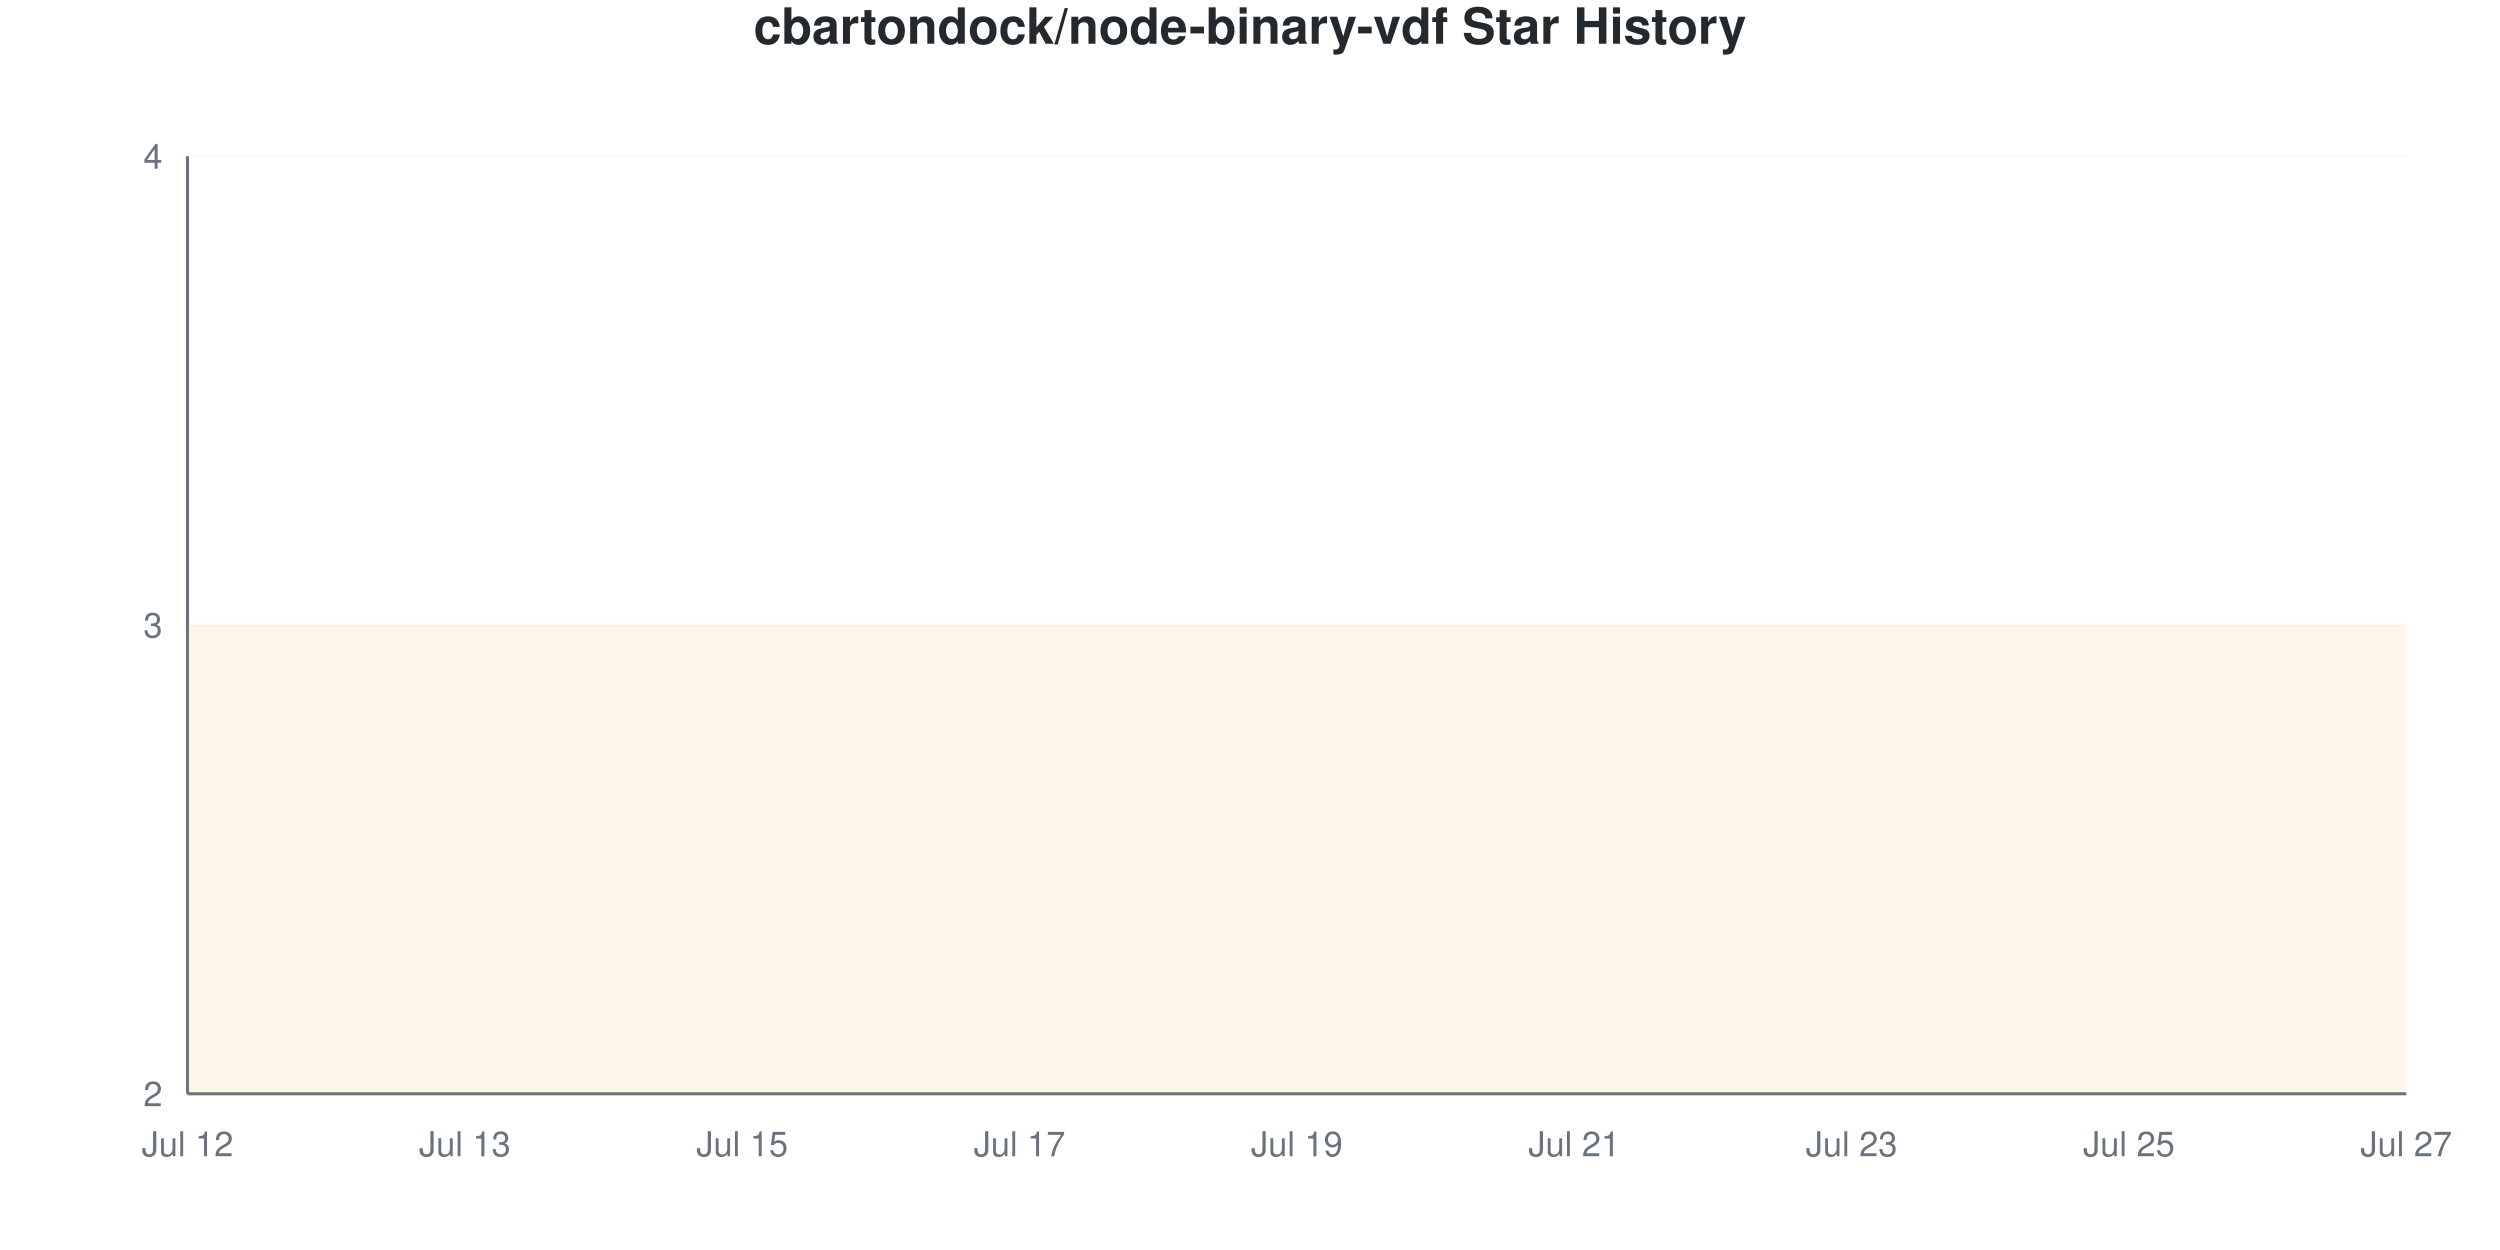
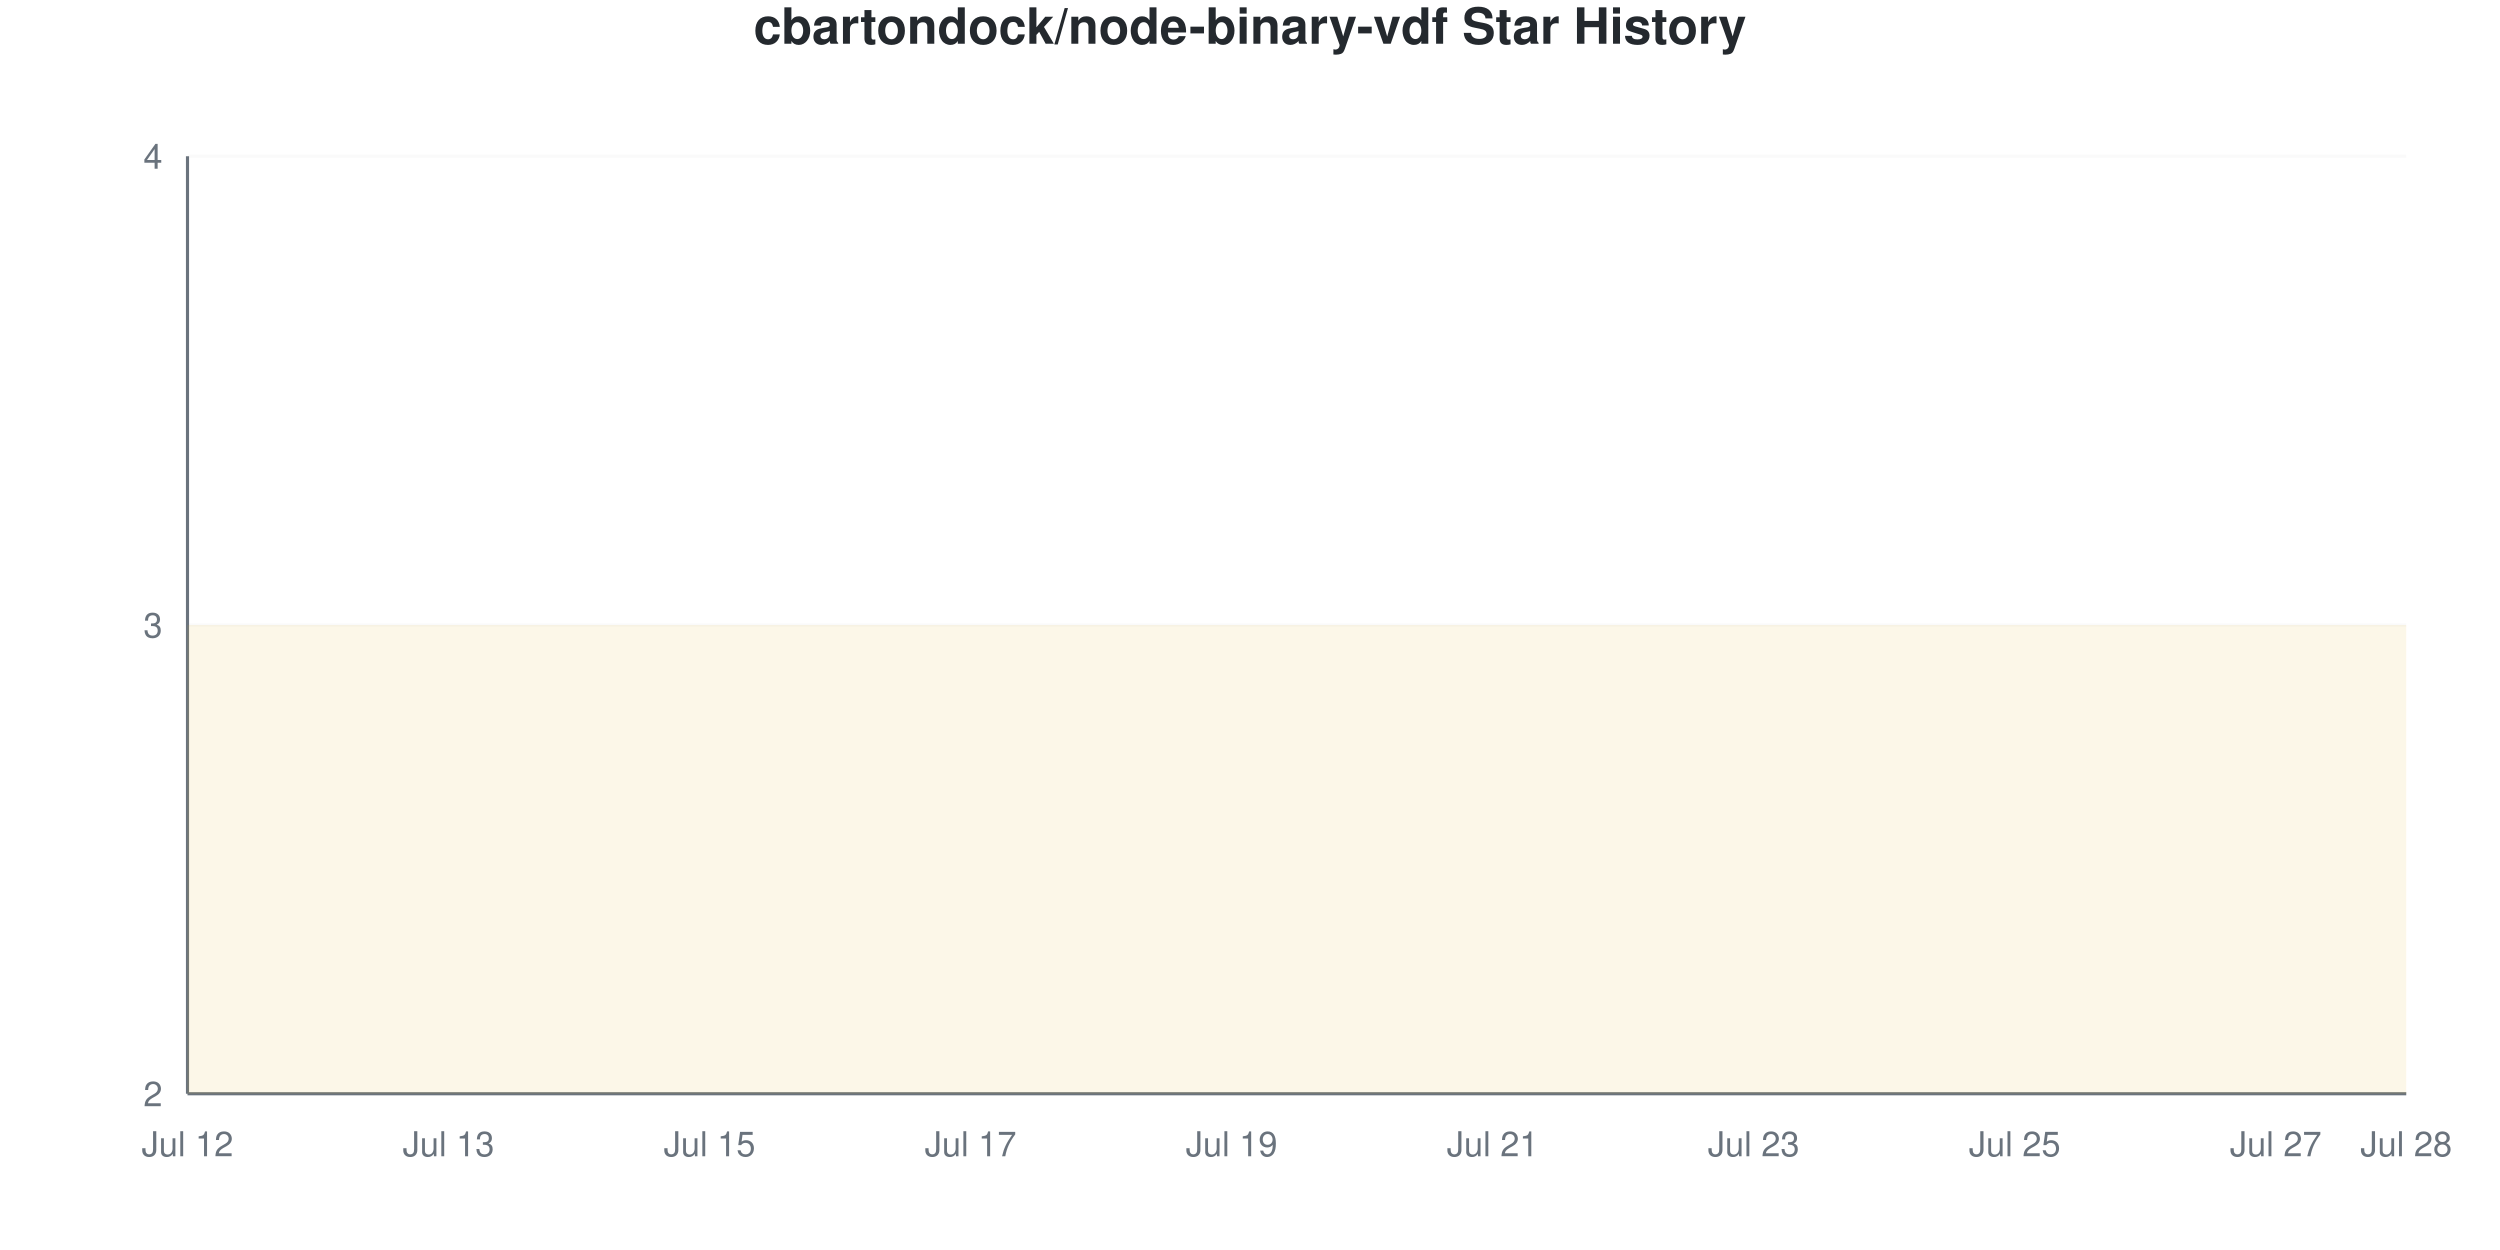
<svg xmlns="http://www.w3.org/2000/svg" viewBox="0 0 800 400" width="800" height="400">
  <style>
    @keyframes drawLine {
      to { stroke-dashoffset: 0; }
    }
    @keyframes fadeInPoint {
      from { opacity: 0; }
      to { opacity: 1; }
    }
    .data-line-0 {
      stroke-dasharray: 1290;
      stroke-dashoffset: 1290;
      animation: drawLine 2s ease-out forwards;
    }
    .data-point {
      opacity: 0;
      animation: fadeInPoint 0.5s ease-out forwards;
    }
    .chart-bg { fill: #fff; }
    .chart-text { fill: #24292e; }
    .chart-muted { fill: #6a737d; }
    .chart-grid { stroke: #eee; }
    .chart-axis { stroke: #6a737d; }
    @media (prefers-color-scheme: dark) {
      .chart-bg { fill: #0d1117; }
      .chart-text { fill: #e6edf3; }
      .chart-muted { fill: #8b949e; }
      .chart-grid { stroke: #21262d; }
      .chart-axis { stroke: #8b949e; }
    }
  </style>
  <rect width="800" height="400" class="chart-bg" />
  <text x="400" y="14" text-anchor="middle" class="chart-text" font-size="16" font-weight="bold" font-family="-apple-system, BlinkMacSystemFont, 'Segoe UI', Helvetica, Arial, sans-serif">cbartondock/node-binary-vdf Star History</text>
  <g class="grid">
    <line x1="60" y1="350" x2="770" y2="350" class="chart-grid" stroke-opacity="0.3" />
    <text x="52" y="354" text-anchor="end" class="chart-muted" font-size="11" font-family="-apple-system, BlinkMacSystemFont, 'Segoe UI', Helvetica, Arial, sans-serif">2</text>
    <line x1="60" y1="200" x2="770" y2="200" class="chart-grid" stroke-opacity="0.3" />
    <text x="52" y="204" text-anchor="end" class="chart-muted" font-size="11" font-family="-apple-system, BlinkMacSystemFont, 'Segoe UI', Helvetica, Arial, sans-serif">3</text>
    <line x1="60" y1="50" x2="770" y2="50" class="chart-grid" stroke-opacity="0.3" />
    <text x="52" y="54" text-anchor="end" class="chart-muted" font-size="11" font-family="-apple-system, BlinkMacSystemFont, 'Segoe UI', Helvetica, Arial, sans-serif">4</text>
  </g>
  <g class="milestones">
    
  </g>
  <g class="x-axis">
    <text x="60" y="370" text-anchor="middle" class="chart-muted" font-size="11" font-family="-apple-system, BlinkMacSystemFont, 'Segoe UI', Helvetica, Arial, sans-serif">Jul 12</text>
-     <text x="148.75" y="370" text-anchor="middle" class="chart-muted" font-size="11" font-family="-apple-system, BlinkMacSystemFont, 'Segoe UI', Helvetica, Arial, sans-serif">Jul 13</text>
-     <text x="237.5" y="370" text-anchor="middle" class="chart-muted" font-size="11" font-family="-apple-system, BlinkMacSystemFont, 'Segoe UI', Helvetica, Arial, sans-serif">Jul 15</text>
-     <text x="326.25" y="370" text-anchor="middle" class="chart-muted" font-size="11" font-family="-apple-system, BlinkMacSystemFont, 'Segoe UI', Helvetica, Arial, sans-serif">Jul 17</text>
-     <text x="415" y="370" text-anchor="middle" class="chart-muted" font-size="11" font-family="-apple-system, BlinkMacSystemFont, 'Segoe UI', Helvetica, Arial, sans-serif">Jul 19</text>
-     <text x="503.75" y="370" text-anchor="middle" class="chart-muted" font-size="11" font-family="-apple-system, BlinkMacSystemFont, 'Segoe UI', Helvetica, Arial, sans-serif">Jul 21</text>
-     <text x="592.5" y="370" text-anchor="middle" class="chart-muted" font-size="11" font-family="-apple-system, BlinkMacSystemFont, 'Segoe UI', Helvetica, Arial, sans-serif">Jul 23</text>
-     <text x="681.25" y="370" text-anchor="middle" class="chart-muted" font-size="11" font-family="-apple-system, BlinkMacSystemFont, 'Segoe UI', Helvetica, Arial, sans-serif">Jul 25</text>
-     <text x="770" y="370" text-anchor="middle" class="chart-muted" font-size="11" font-family="-apple-system, BlinkMacSystemFont, 'Segoe UI', Helvetica, Arial, sans-serif">Jul 27</text>
+     <text x="143.529" y="370" text-anchor="middle" class="chart-muted" font-size="11" font-family="-apple-system, BlinkMacSystemFont, 'Segoe UI', Helvetica, Arial, sans-serif">Jul 13</text>
+     <text x="227.059" y="370" text-anchor="middle" class="chart-muted" font-size="11" font-family="-apple-system, BlinkMacSystemFont, 'Segoe UI', Helvetica, Arial, sans-serif">Jul 15</text>
+     <text x="310.588" y="370" text-anchor="middle" class="chart-muted" font-size="11" font-family="-apple-system, BlinkMacSystemFont, 'Segoe UI', Helvetica, Arial, sans-serif">Jul 17</text>
+     <text x="394.118" y="370" text-anchor="middle" class="chart-muted" font-size="11" font-family="-apple-system, BlinkMacSystemFont, 'Segoe UI', Helvetica, Arial, sans-serif">Jul 19</text>
+     <text x="477.647" y="370" text-anchor="middle" class="chart-muted" font-size="11" font-family="-apple-system, BlinkMacSystemFont, 'Segoe UI', Helvetica, Arial, sans-serif">Jul 21</text>
+     <text x="561.176" y="370" text-anchor="middle" class="chart-muted" font-size="11" font-family="-apple-system, BlinkMacSystemFont, 'Segoe UI', Helvetica, Arial, sans-serif">Jul 23</text>
+     <text x="644.706" y="370" text-anchor="middle" class="chart-muted" font-size="11" font-family="-apple-system, BlinkMacSystemFont, 'Segoe UI', Helvetica, Arial, sans-serif">Jul 25</text>
+     <text x="728.235" y="370" text-anchor="middle" class="chart-muted" font-size="11" font-family="-apple-system, BlinkMacSystemFont, 'Segoe UI', Helvetica, Arial, sans-serif">Jul 27</text>
+     <text x="770" y="370" text-anchor="middle" class="chart-muted" font-size="11" font-family="-apple-system, BlinkMacSystemFont, 'Segoe UI', Helvetica, Arial, sans-serif">Jul 28</text>
  </g>
  <line x1="60" y1="50" x2="60" y2="350" class="chart-axis" stroke-width="1" />
  <line x1="60" y1="350" x2="770" y2="350" class="chart-axis" stroke-width="1" />
-   <path d="M60,350 L60,200 C74.792,200 89.583,200 104.375,200 C119.167,200 133.958,200 148.75,200 C163.542,200 178.333,200 193.125,200 C207.917,200 222.708,200 237.5,200 C252.292,200 267.083,200 281.875,200 C296.667,200 311.458,200 326.25,200 C341.042,200 355.833,200 370.625,200 C385.417,200 400.208,200 415,200 C429.792,200 444.583,200 459.375,200 C474.167,200 488.958,200 503.75,200 C518.542,200 533.333,200 548.125,200 C562.917,200 577.708,200 592.5,200 C607.292,200 622.083,200 636.875,200 C651.667,200 666.458,200 681.25,200 C696.042,200 710.833,200 725.625,200 C740.417,200 755.208,200 770,200 L770,350 L60,350 Z" fill="#dfb317" fill-opacity="0.1" />
-   <path d="M60,350 L60,200 C74.792,200 89.583,200 104.375,200 C119.167,200 133.958,200 148.75,200 C163.542,200 178.333,200 193.125,200 C207.917,200 222.708,200 237.5,200 C252.292,200 267.083,200 281.875,200 C296.667,200 311.458,200 326.25,200 C341.042,200 355.833,200 370.625,200 C385.417,200 400.208,200 415,200 C429.792,200 444.583,200 459.375,200 C474.167,200 488.958,200 503.75,200 C518.542,200 533.333,200 548.125,200 C562.917,200 577.708,200 592.5,200 C607.292,200 622.083,200 636.875,200 C651.667,200 666.458,200 681.25,200 C696.042,200 710.833,200 725.625,200 C740.417,200 755.208,200 770,200" fill="none" stroke="#dfb317" stroke-width="2.5" class="data-line-0" />
+   <path d="M60,350 L60,200 C73.922,200 87.843,200 101.765,200 C115.686,200 129.608,200 143.529,200 C157.451,200 171.373,200 185.294,200 C199.216,200 213.137,200 227.059,200 C240.98,200 254.902,200 268.824,200 C282.745,200 296.667,200 310.588,200 C324.51,200 338.431,200 352.353,200 C366.275,200 380.196,200 394.118,200 C408.039,200 421.961,200 435.882,200 C449.804,200 463.725,200 477.647,200 C491.569,200 505.49,200 519.412,200 C533.333,200 547.255,200 561.176,200 C575.098,200 589.02,200 602.941,200 C616.863,200 630.784,200 644.706,200 C658.627,200 672.549,200 686.471,200 C700.392,200 714.314,200 728.235,200 C742.157,200 756.078,200 770,200 L770,350 L60,350 Z" fill="#dfb317" fill-opacity="0.1" />
+   <path d="M60,350 L60,200 C73.922,200 87.843,200 101.765,200 C115.686,200 129.608,200 143.529,200 C157.451,200 171.373,200 185.294,200 C199.216,200 213.137,200 227.059,200 C240.98,200 254.902,200 268.824,200 C282.745,200 296.667,200 310.588,200 C324.51,200 338.431,200 352.353,200 C366.275,200 380.196,200 394.118,200 C408.039,200 421.961,200 435.882,200 C449.804,200 463.725,200 477.647,200 C491.569,200 505.49,200 519.412,200 C533.333,200 547.255,200 561.176,200 C575.098,200 589.02,200 602.941,200 C616.863,200 630.784,200 644.706,200 C658.627,200 672.549,200 686.471,200 C700.392,200 714.314,200 728.235,200 C742.157,200 756.078,200 770,200" fill="none" stroke="#dfb317" stroke-width="2.5" class="data-line-0" />
  <g class="points">
    <circle cx="60" cy="200" r="4" fill="#dfb317" class="data-point" style="animation-delay: 1.50s" />
-     <circle cx="104.375" cy="200" r="4" fill="#dfb317" class="data-point" style="animation-delay: 1.55s" />
-     <circle cx="148.75" cy="200" r="4" fill="#dfb317" class="data-point" style="animation-delay: 1.60s" />
-     <circle cx="193.125" cy="200" r="4" fill="#dfb317" class="data-point" style="animation-delay: 1.65s" />
-     <circle cx="237.5" cy="200" r="4" fill="#dfb317" class="data-point" style="animation-delay: 1.70s" />
-     <circle cx="281.875" cy="200" r="4" fill="#dfb317" class="data-point" style="animation-delay: 1.75s" />
-     <circle cx="326.25" cy="200" r="4" fill="#dfb317" class="data-point" style="animation-delay: 1.80s" />
-     <circle cx="370.625" cy="200" r="4" fill="#dfb317" class="data-point" style="animation-delay: 1.85s" />
-     <circle cx="415" cy="200" r="4" fill="#dfb317" class="data-point" style="animation-delay: 1.90s" />
-     <circle cx="459.375" cy="200" r="4" fill="#dfb317" class="data-point" style="animation-delay: 1.95s" />
-     <circle cx="503.75" cy="200" r="4" fill="#dfb317" class="data-point" style="animation-delay: 2.00s" />
-     <circle cx="548.125" cy="200" r="4" fill="#dfb317" class="data-point" style="animation-delay: 2.05s" />
-     <circle cx="592.5" cy="200" r="4" fill="#dfb317" class="data-point" style="animation-delay: 2.10s" />
-     <circle cx="636.875" cy="200" r="4" fill="#dfb317" class="data-point" style="animation-delay: 2.15s" />
-     <circle cx="681.25" cy="200" r="4" fill="#dfb317" class="data-point" style="animation-delay: 2.20s" />
-     <circle cx="725.625" cy="200" r="4" fill="#dfb317" class="data-point" style="animation-delay: 2.25s" />
-     <circle cx="770" cy="200" r="4" fill="#dfb317" class="data-point" style="animation-delay: 2.30s" />
+     <circle cx="101.765" cy="200" r="4" fill="#dfb317" class="data-point" style="animation-delay: 1.55s" />
+     <circle cx="143.529" cy="200" r="4" fill="#dfb317" class="data-point" style="animation-delay: 1.60s" />
+     <circle cx="185.294" cy="200" r="4" fill="#dfb317" class="data-point" style="animation-delay: 1.65s" />
+     <circle cx="227.059" cy="200" r="4" fill="#dfb317" class="data-point" style="animation-delay: 1.70s" />
+     <circle cx="268.824" cy="200" r="4" fill="#dfb317" class="data-point" style="animation-delay: 1.75s" />
+     <circle cx="310.588" cy="200" r="4" fill="#dfb317" class="data-point" style="animation-delay: 1.80s" />
+     <circle cx="352.353" cy="200" r="4" fill="#dfb317" class="data-point" style="animation-delay: 1.85s" />
+     <circle cx="394.118" cy="200" r="4" fill="#dfb317" class="data-point" style="animation-delay: 1.90s" />
+     <circle cx="435.882" cy="200" r="4" fill="#dfb317" class="data-point" style="animation-delay: 1.95s" />
+     <circle cx="477.647" cy="200" r="4" fill="#dfb317" class="data-point" style="animation-delay: 2.00s" />
+     <circle cx="519.412" cy="200" r="4" fill="#dfb317" class="data-point" style="animation-delay: 2.05s" />
+     <circle cx="561.176" cy="200" r="4" fill="#dfb317" class="data-point" style="animation-delay: 2.10s" />
+     <circle cx="602.941" cy="200" r="4" fill="#dfb317" class="data-point" style="animation-delay: 2.15s" />
+     <circle cx="644.706" cy="200" r="4" fill="#dfb317" class="data-point" style="animation-delay: 2.20s" />
+     <circle cx="686.471" cy="200" r="4" fill="#dfb317" class="data-point" style="animation-delay: 2.25s" />
+     <circle cx="728.235" cy="200" r="4" fill="#dfb317" class="data-point" style="animation-delay: 2.30s" />
+     <circle cx="770" cy="200" r="4" fill="#dfb317" class="data-point" style="animation-delay: 2.35s" />
  </g>
</svg>
